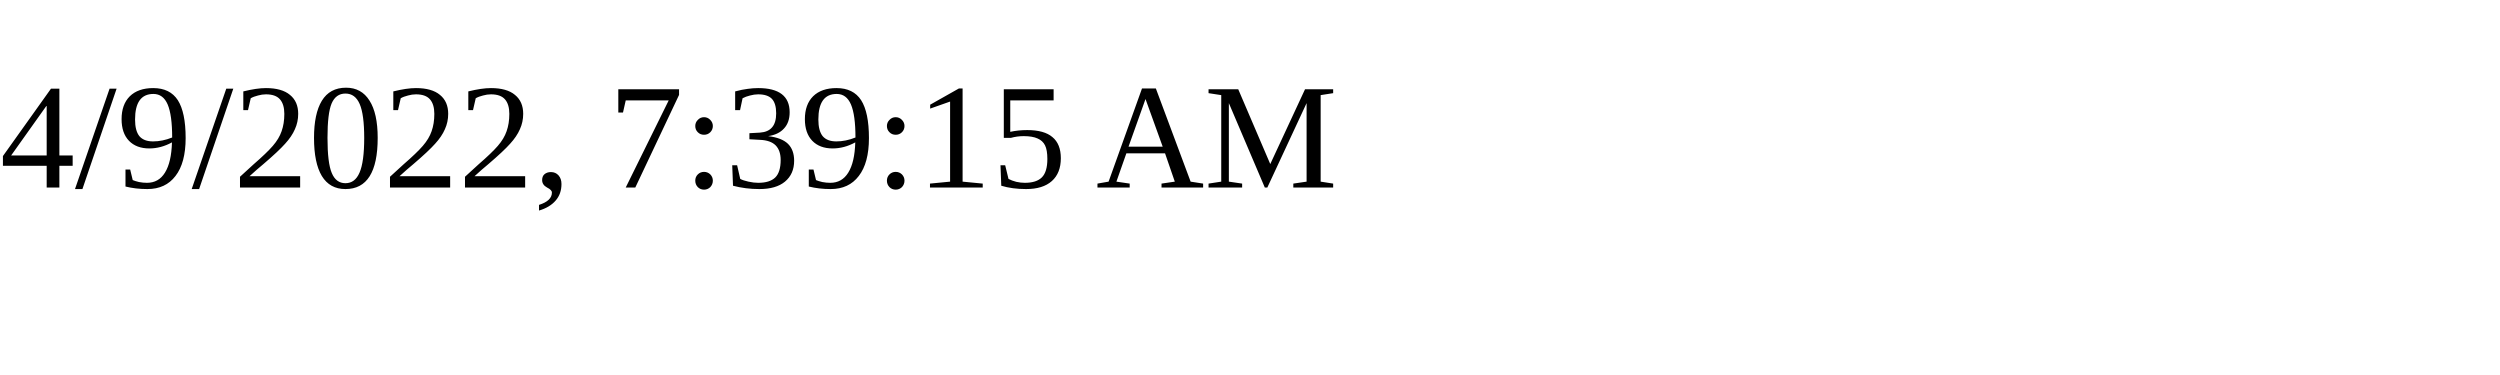
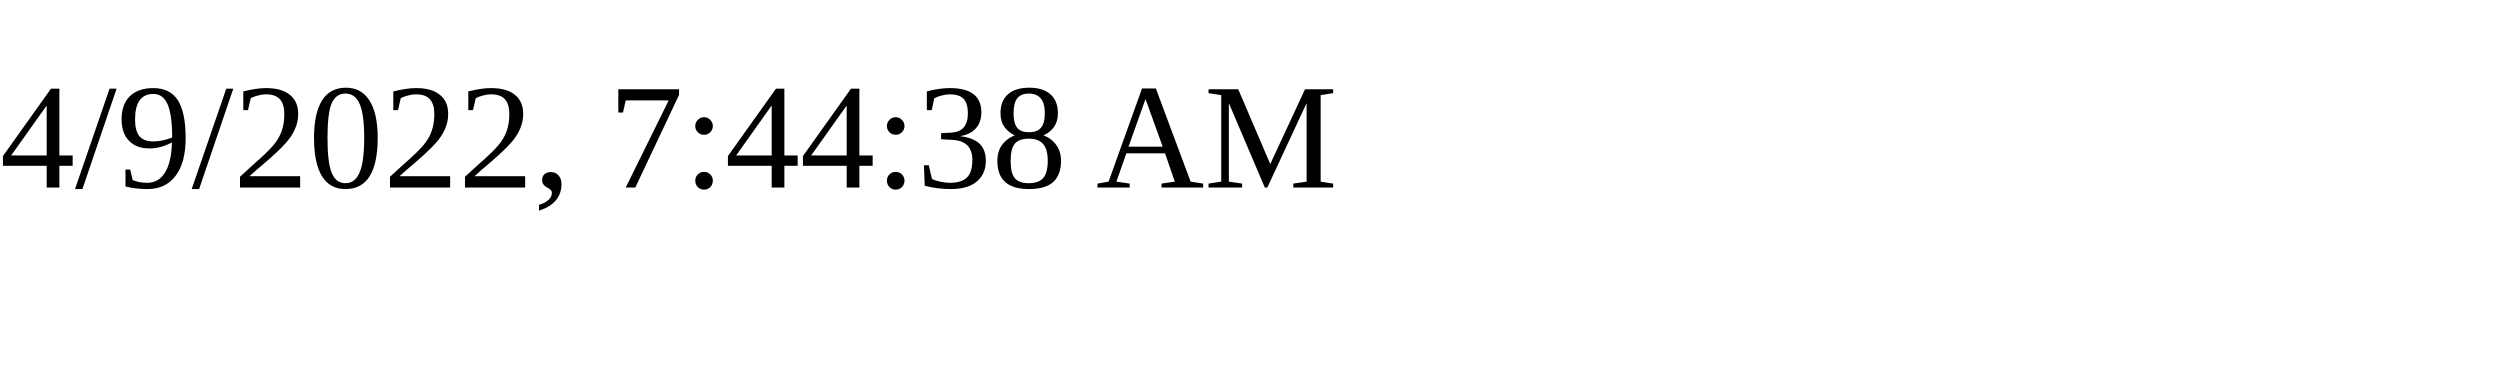
<svg xmlns="http://www.w3.org/2000/svg" height="30" width="200">
-   <text x="0" y="15">4/9/2022, 7:39:15 AM</text>
+   <text x="0" y="15">4/9/2022, 7:44:38 AM</text>
</svg>
